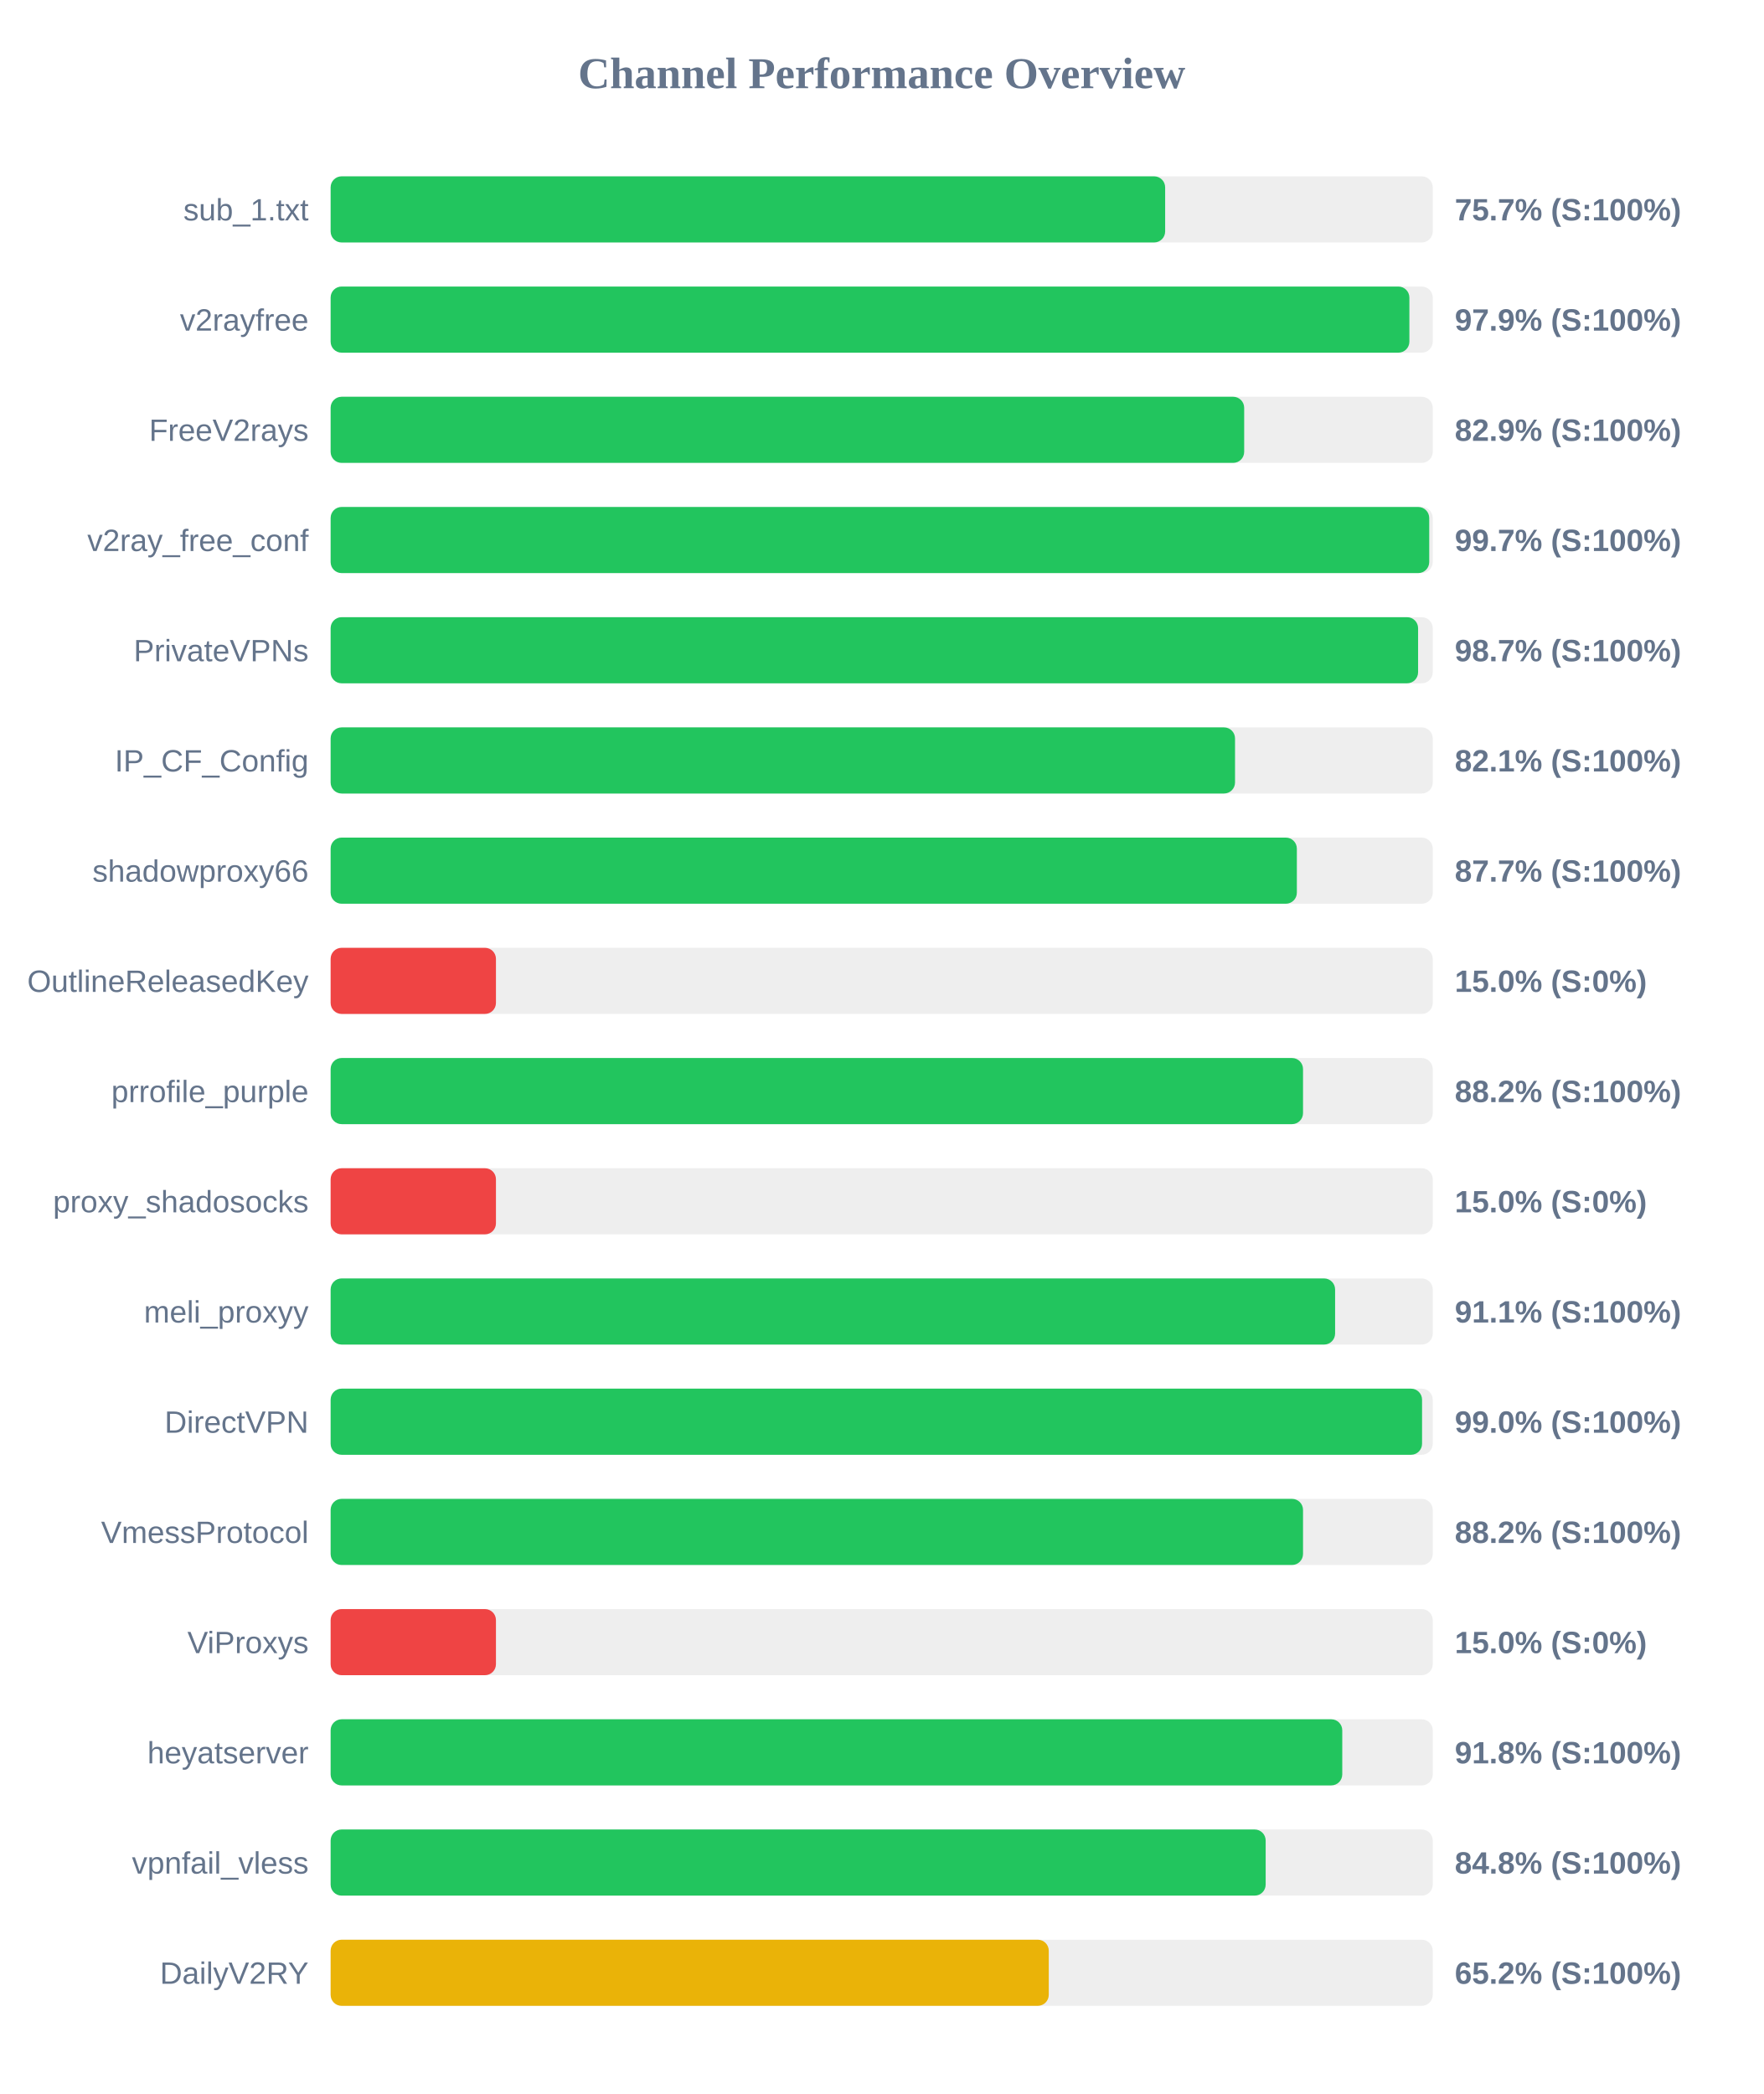
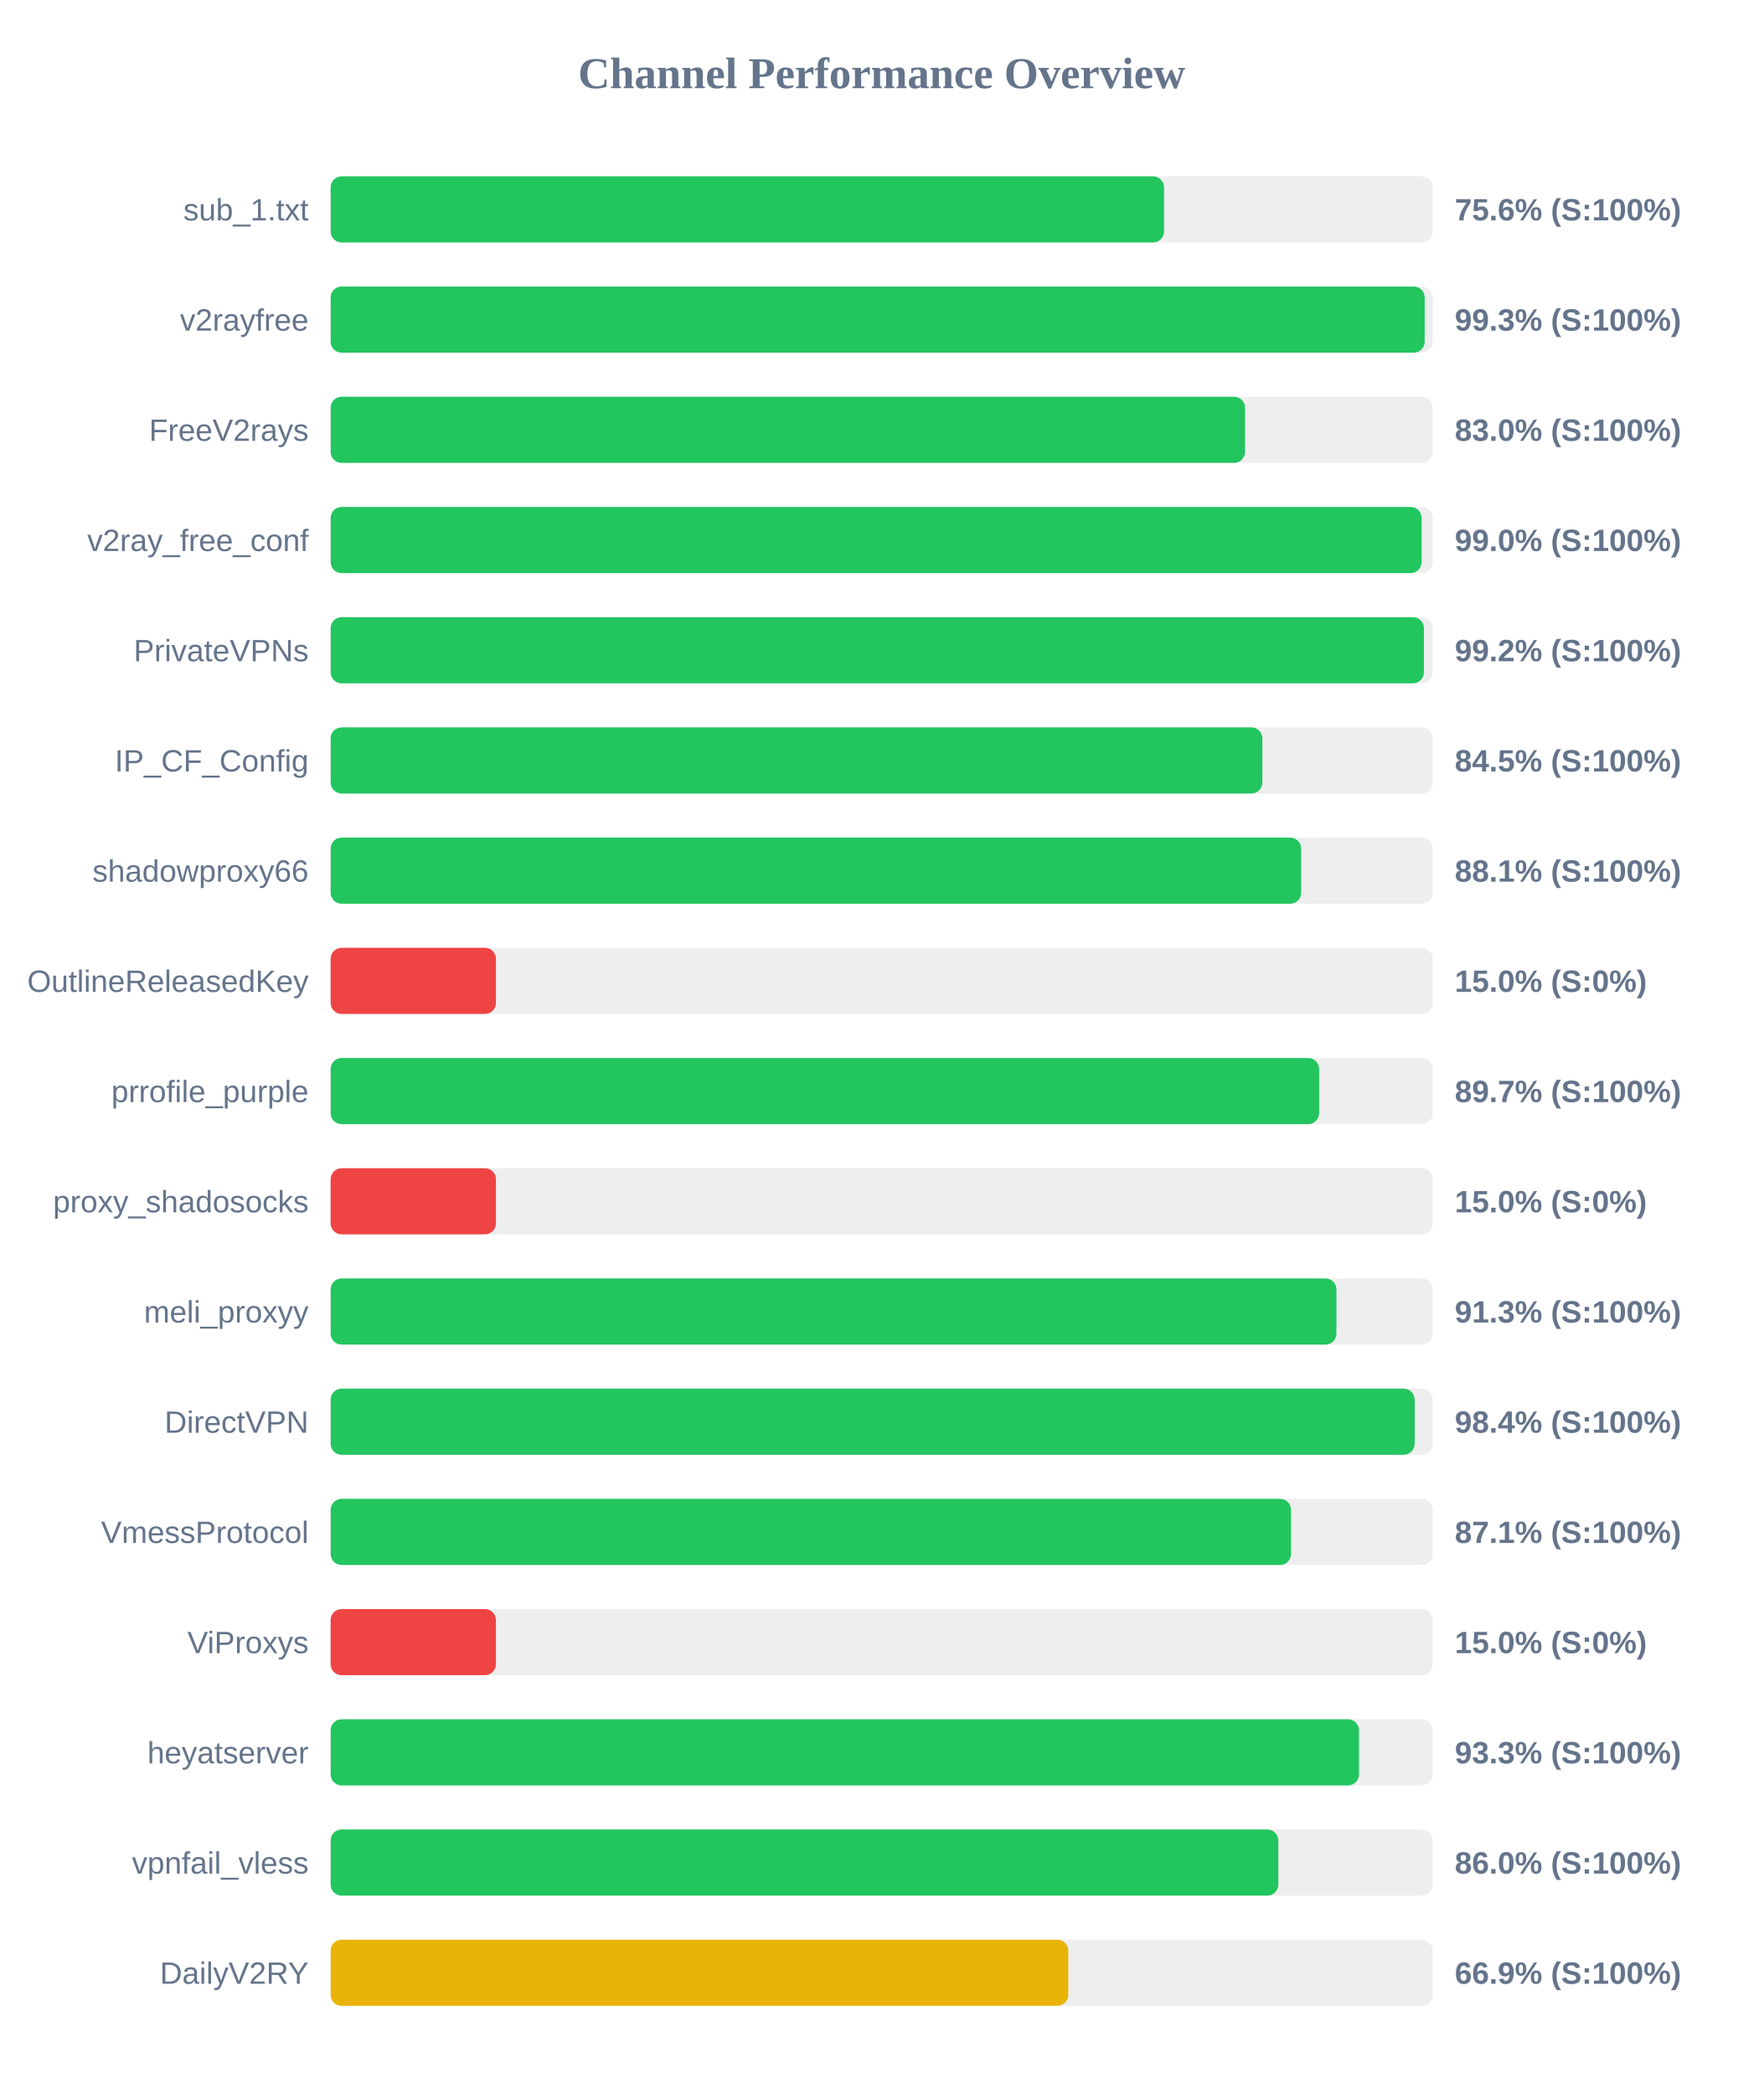
<svg xmlns="http://www.w3.org/2000/svg" width="800" height="950" version="1.1">
  <style>
        .row { font: 14px Arial; fill: #64748b; }
        .score { font: bold 14px Arial; fill: #64748b; }
    </style>
  <text x="400" y="40" text-anchor="middle" font-size="20px" font-weight="bold" fill="#64748b">Channel Performance Overview</text>
  <rect x="150" y="80" width="500" height="30" fill="#eee" rx="5" />
-   <rect x="150" y="80" width="378.6" height="30" fill="#22c55e" rx="5" />
+   <rect x="150" y="80" width="378.1" height="30" fill="#22c55e" rx="5" />
  <text x="140" y="100" text-anchor="end" class="row">sub_1.txt</text>
-   <text x="660" y="100" text-anchor="start" class="score">75.7% (S:100%)</text>
+   <text x="660" y="100" text-anchor="start" class="score">75.6% (S:100%)</text>
  <rect x="150" y="130" width="500" height="30" fill="#eee" rx="5" />
-   <rect x="150" y="130" width="489.4" height="30" fill="#22c55e" rx="5" />
+   <rect x="150" y="130" width="496.35" height="30" fill="#22c55e" rx="5" />
  <text x="140" y="150" text-anchor="end" class="row">v2rayfree</text>
-   <text x="660" y="150" text-anchor="start" class="score">97.9% (S:100%)</text>
+   <text x="660" y="150" text-anchor="start" class="score">99.3% (S:100%)</text>
  <rect x="150" y="180" width="500" height="30" fill="#eee" rx="5" />
-   <rect x="150" y="180" width="414.45" height="30" fill="#22c55e" rx="5" />
+   <rect x="150" y="180" width="414.85" height="30" fill="#22c55e" rx="5" />
  <text x="140" y="200" text-anchor="end" class="row">FreeV2rays</text>
-   <text x="660" y="200" text-anchor="start" class="score">82.9% (S:100%)</text>
+   <text x="660" y="200" text-anchor="start" class="score">83.0% (S:100%)</text>
  <rect x="150" y="230" width="500" height="30" fill="#eee" rx="5" />
-   <rect x="150" y="230" width="498.4" height="30" fill="#22c55e" rx="5" />
+   <rect x="150" y="230" width="494.95" height="30" fill="#22c55e" rx="5" />
  <text x="140" y="250" text-anchor="end" class="row">v2ray_free_conf</text>
-   <text x="660" y="250" text-anchor="start" class="score">99.7% (S:100%)</text>
+   <text x="660" y="250" text-anchor="start" class="score">99.0% (S:100%)</text>
  <rect x="150" y="280" width="500" height="30" fill="#eee" rx="5" />
-   <rect x="150" y="280" width="493.35" height="30" fill="#22c55e" rx="5" />
+   <rect x="150" y="280" width="496.0" height="30" fill="#22c55e" rx="5" />
  <text x="140" y="300" text-anchor="end" class="row">PrivateVPNs</text>
-   <text x="660" y="300" text-anchor="start" class="score">98.7% (S:100%)</text>
+   <text x="660" y="300" text-anchor="start" class="score">99.2% (S:100%)</text>
  <rect x="150" y="330" width="500" height="30" fill="#eee" rx="5" />
-   <rect x="150" y="330" width="410.3" height="30" fill="#22c55e" rx="5" />
+   <rect x="150" y="330" width="422.7" height="30" fill="#22c55e" rx="5" />
  <text x="140" y="350" text-anchor="end" class="row">IP_CF_Config</text>
-   <text x="660" y="350" text-anchor="start" class="score">82.1% (S:100%)</text>
+   <text x="660" y="350" text-anchor="start" class="score">84.5% (S:100%)</text>
  <rect x="150" y="380" width="500" height="30" fill="#eee" rx="5" />
-   <rect x="150" y="380" width="438.35" height="30" fill="#22c55e" rx="5" />
+   <rect x="150" y="380" width="440.3" height="30" fill="#22c55e" rx="5" />
  <text x="140" y="400" text-anchor="end" class="row">shadowproxy66</text>
-   <text x="660" y="400" text-anchor="start" class="score">87.7% (S:100%)</text>
+   <text x="660" y="400" text-anchor="start" class="score">88.1% (S:100%)</text>
  <rect x="150" y="430" width="500" height="30" fill="#eee" rx="5" />
  <rect x="150" y="430" width="75.0" height="30" fill="#ef4444" rx="5" />
  <text x="140" y="450" text-anchor="end" class="row">OutlineReleasedKey</text>
  <text x="660" y="450" text-anchor="start" class="score">15.0% (S:0%)</text>
  <rect x="150" y="480" width="500" height="30" fill="#eee" rx="5" />
-   <rect x="150" y="480" width="441.15" height="30" fill="#22c55e" rx="5" />
+   <rect x="150" y="480" width="448.45" height="30" fill="#22c55e" rx="5" />
  <text x="140" y="500" text-anchor="end" class="row">prrofile_purple</text>
-   <text x="660" y="500" text-anchor="start" class="score">88.2% (S:100%)</text>
+   <text x="660" y="500" text-anchor="start" class="score">89.7% (S:100%)</text>
  <rect x="150" y="530" width="500" height="30" fill="#eee" rx="5" />
  <rect x="150" y="530" width="75.0" height="30" fill="#ef4444" rx="5" />
  <text x="140" y="550" text-anchor="end" class="row">proxy_shadosocks</text>
  <text x="660" y="550" text-anchor="start" class="score">15.0% (S:0%)</text>
  <rect x="150" y="580" width="500" height="30" fill="#eee" rx="5" />
-   <rect x="150" y="580" width="455.7" height="30" fill="#22c55e" rx="5" />
+   <rect x="150" y="580" width="456.3" height="30" fill="#22c55e" rx="5" />
  <text x="140" y="600" text-anchor="end" class="row">meli_proxyy</text>
-   <text x="660" y="600" text-anchor="start" class="score">91.1% (S:100%)</text>
+   <text x="660" y="600" text-anchor="start" class="score">91.3% (S:100%)</text>
  <rect x="150" y="630" width="500" height="30" fill="#eee" rx="5" />
-   <rect x="150" y="630" width="495.15" height="30" fill="#22c55e" rx="5" />
+   <rect x="150" y="630" width="491.8" height="30" fill="#22c55e" rx="5" />
  <text x="140" y="650" text-anchor="end" class="row">DirectVPN</text>
-   <text x="660" y="650" text-anchor="start" class="score">99.0% (S:100%)</text>
+   <text x="660" y="650" text-anchor="start" class="score">98.4% (S:100%)</text>
  <rect x="150" y="680" width="500" height="30" fill="#eee" rx="5" />
-   <rect x="150" y="680" width="441.15" height="30" fill="#22c55e" rx="5" />
+   <rect x="150" y="680" width="435.7" height="30" fill="#22c55e" rx="5" />
  <text x="140" y="700" text-anchor="end" class="row">VmessProtocol</text>
-   <text x="660" y="700" text-anchor="start" class="score">88.2% (S:100%)</text>
+   <text x="660" y="700" text-anchor="start" class="score">87.1% (S:100%)</text>
  <rect x="150" y="730" width="500" height="30" fill="#eee" rx="5" />
  <rect x="150" y="730" width="75.0" height="30" fill="#ef4444" rx="5" />
  <text x="140" y="750" text-anchor="end" class="row">ViProxys</text>
  <text x="660" y="750" text-anchor="start" class="score">15.0% (S:0%)</text>
  <rect x="150" y="780" width="500" height="30" fill="#eee" rx="5" />
-   <rect x="150" y="780" width="458.95" height="30" fill="#22c55e" rx="5" />
+   <rect x="150" y="780" width="466.55" height="30" fill="#22c55e" rx="5" />
  <text x="140" y="800" text-anchor="end" class="row">heyatserver</text>
-   <text x="660" y="800" text-anchor="start" class="score">91.8% (S:100%)</text>
+   <text x="660" y="800" text-anchor="start" class="score">93.3% (S:100%)</text>
  <rect x="150" y="830" width="500" height="30" fill="#eee" rx="5" />
-   <rect x="150" y="830" width="424.2" height="30" fill="#22c55e" rx="5" />
+   <rect x="150" y="830" width="429.95" height="30" fill="#22c55e" rx="5" />
  <text x="140" y="850" text-anchor="end" class="row">vpnfail_vless</text>
-   <text x="660" y="850" text-anchor="start" class="score">84.8% (S:100%)</text>
+   <text x="660" y="850" text-anchor="start" class="score">86.0% (S:100%)</text>
  <rect x="150" y="880" width="500" height="30" fill="#eee" rx="5" />
-   <rect x="150" y="880" width="325.8" height="30" fill="#eab308" rx="5" />
+   <rect x="150" y="880" width="334.65" height="30" fill="#eab308" rx="5" />
  <text x="140" y="900" text-anchor="end" class="row">DailyV2RY</text>
-   <text x="660" y="900" text-anchor="start" class="score">65.2% (S:100%)</text>
+   <text x="660" y="900" text-anchor="start" class="score">66.9% (S:100%)</text>
</svg>
